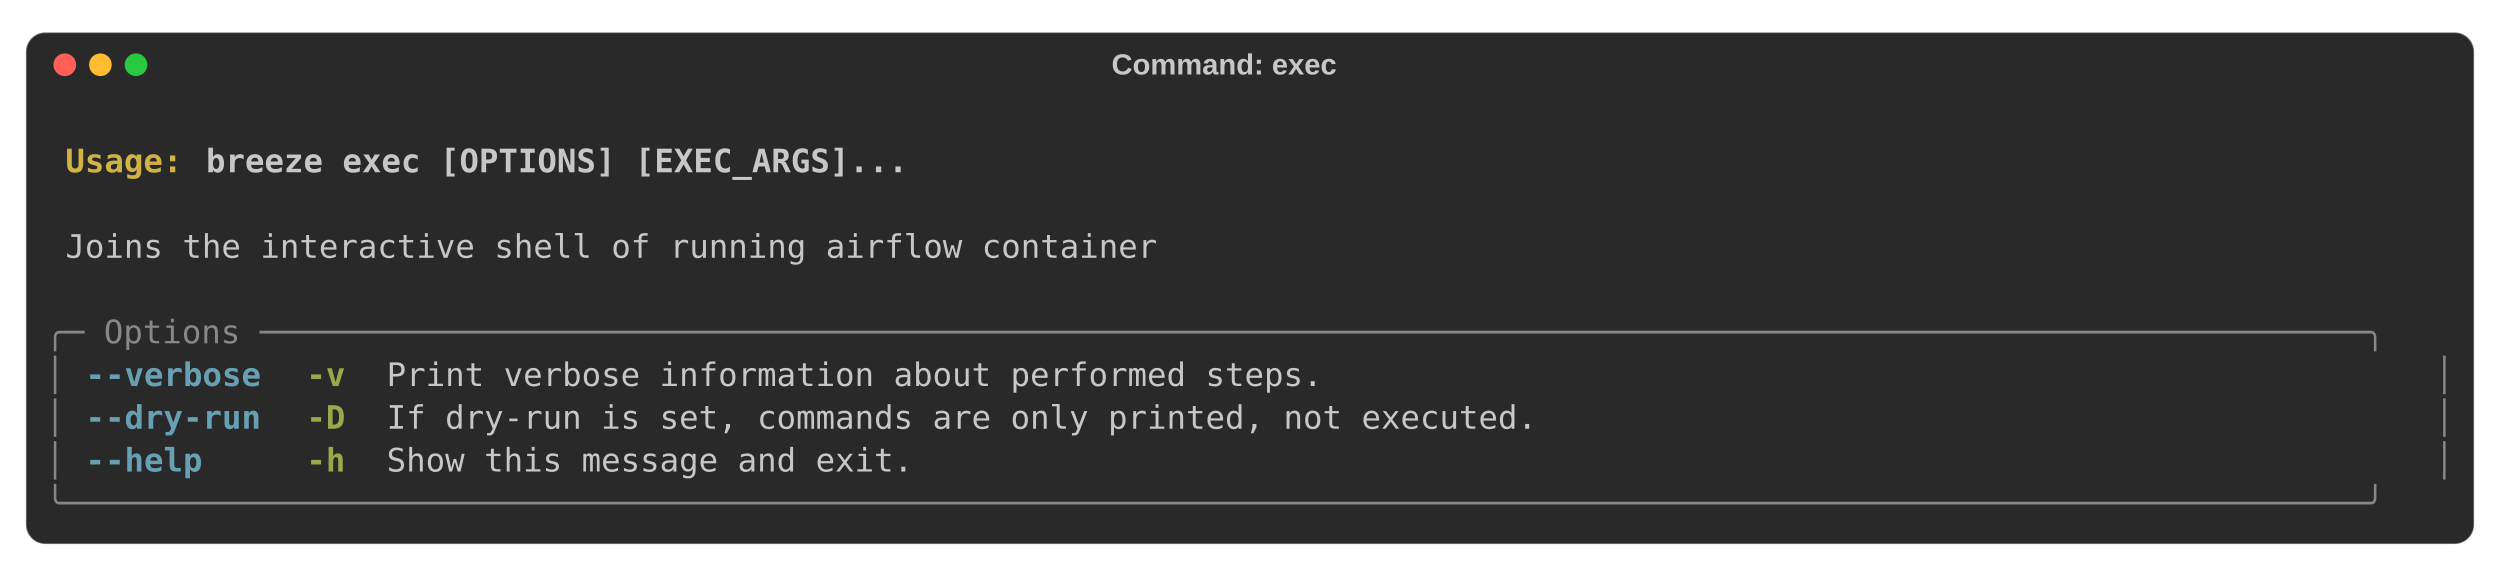
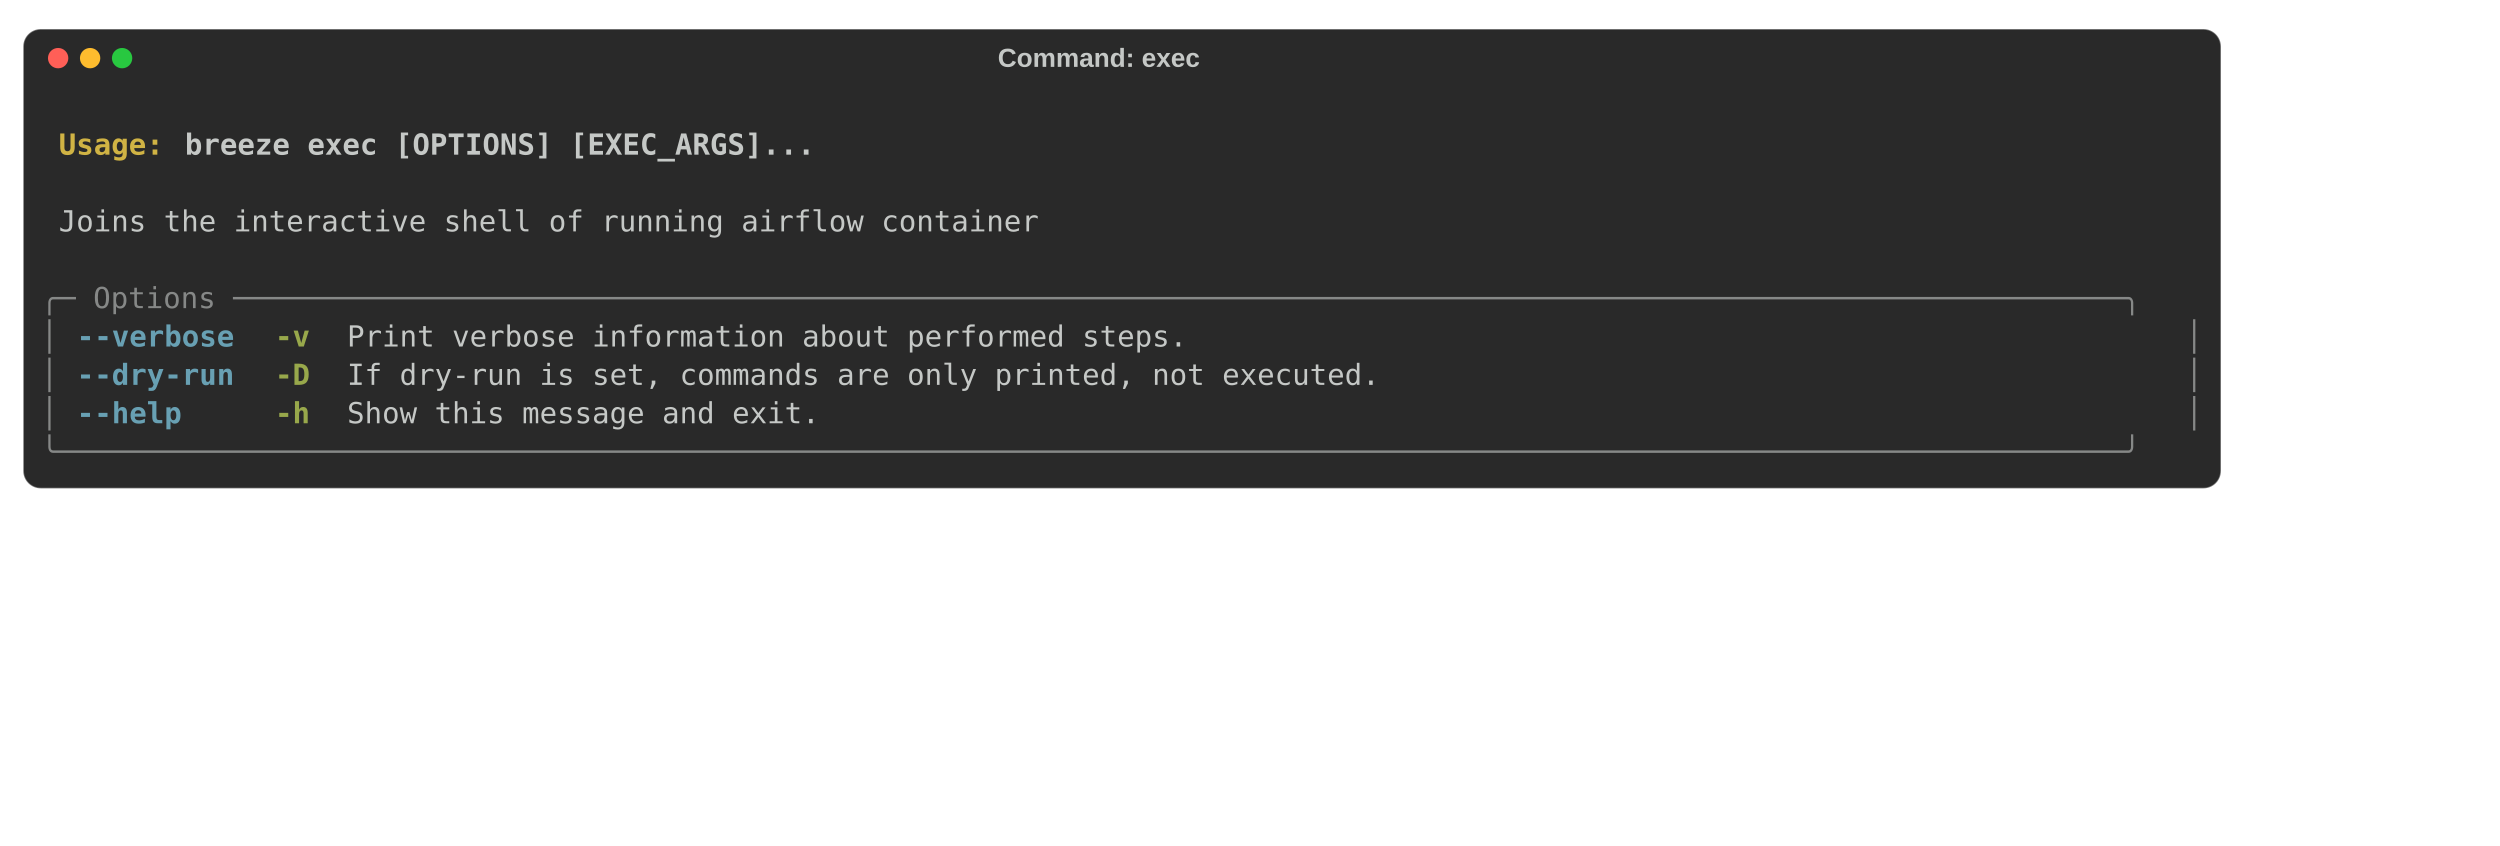
- <svg xmlns="http://www.w3.org/2000/svg" class="rich-terminal" viewBox="0 0 1544 356.0">
+ <svg xmlns="http://www.w3.org/2000/svg" width="1720.0" height="582" viewBox="0 0 1720.0 582">
  <style>

    @font-face {
        font-family: "Fira Code";
        src: local("FiraCode-Regular"),
                url("https://cdnjs.cloudflare.com/ajax/libs/firacode/6.2.0/woff2/FiraCode-Regular.woff2") format("woff2"),
                url("https://cdnjs.cloudflare.com/ajax/libs/firacode/6.2.0/woff/FiraCode-Regular.woff") format("woff");
        font-style: normal;
        font-weight: 400;
    }
    @font-face {
        font-family: "Fira Code";
        src: local("FiraCode-Bold"),
                url("https://cdnjs.cloudflare.com/ajax/libs/firacode/6.2.0/woff2/FiraCode-Bold.woff2") format("woff2"),
                url("https://cdnjs.cloudflare.com/ajax/libs/firacode/6.2.0/woff/FiraCode-Bold.woff") format("woff");
        font-style: bold;
        font-weight: 700;
    }

    .terminal-4239167265-matrix {
        font-family: Fira Code, monospace;
        font-size: 20px;
        line-height: 26.4px;
        font-variant-east-asian: full-width;
    }

    .terminal-4239167265-title {
        font-size: 18px;

        font-weight: bold;
        font-family: arial;
    }

    .terminal-4239167265-r1 { fill: #c5c8c6;font-weight: bold }
.terminal-4239167265-r2 { fill: #c5c8c6 }
.terminal-4239167265-r3 { fill: #d0b344;font-weight: bold }
.terminal-4239167265-r4 { fill: #868887 }
.terminal-4239167265-r5 { fill: #68a0b3;font-weight: bold }
.terminal-4239167265-r6 { fill: #98a84b;font-weight: bold }
    </style>
  <rect fill="#292929" stroke="rgba(255,255,255,0.35)" stroke-width="1" x="16" y="20" width="1512" height="316" rx="12" />
  <text class="terminal-4239167265-title" fill="#c5c8c6" text-anchor="middle" x="756" y="46">Command: exec</text>
  <circle cx="40" cy="40" r="7" fill="#ff5f57" />
  <circle cx="62" cy="40" r="7" fill="#febc2e" />
  <circle cx="84" cy="40" r="7" fill="#28c840" />
  <g transform="translate(28, 60)">
    <text alignment-baseline="baseline" class="terminal-4239167265-matrix" font-variant="east-asian-width-values">
      <tspan class="terminal-4239167265-r1" x="0" y="20" textLength="1488">                                                                                                                        </tspan>
      <tspan class="terminal-4239167265-r2" x="1488" y="20" textLength="12.4">
</tspan>
      <tspan class="terminal-4239167265-r1" x="0" y="46.4" textLength="12.4"> </tspan>
      <tspan class="terminal-4239167265-r3" x="12.4" y="46.4" textLength="86.8">Usage: </tspan>
      <tspan class="terminal-4239167265-r1" x="99.2" y="46.4" textLength="1388.8">breeze exec [OPTIONS] [EXEC_ARGS]...                                                                            </tspan>
      <tspan class="terminal-4239167265-r2" x="1488" y="46.4" textLength="12.4">
</tspan>
      <tspan class="terminal-4239167265-r1" x="0" y="72.8" textLength="1488">                                                                                                                        </tspan>
      <tspan class="terminal-4239167265-r2" x="1488" y="72.8" textLength="12.4">
</tspan>
      <tspan class="terminal-4239167265-r2" x="0" y="99.2" textLength="12.4"> </tspan>
      <tspan class="terminal-4239167265-r2" x="12.4" y="99.2" textLength="1463.2">Joins the interactive shell of running airflow container                                                              </tspan>
      <tspan class="terminal-4239167265-r2" x="1475.6" y="99.2" textLength="12.4"> </tspan>
      <tspan class="terminal-4239167265-r2" x="1488" y="99.2" textLength="12.4">
</tspan>
      <tspan class="terminal-4239167265-r2" x="0" y="125.6" textLength="1488">                                                                                                                        </tspan>
      <tspan class="terminal-4239167265-r2" x="1488" y="125.6" textLength="12.4">
</tspan>
      <tspan class="terminal-4239167265-r4" x="0" y="152" textLength="1488">╭─ Options ────────────────────────────────────────────────────────────────────────────────────────────────────────────╮</tspan>
      <tspan class="terminal-4239167265-r2" x="1488" y="152" textLength="12.4">
</tspan>
      <tspan class="terminal-4239167265-r4" x="0" y="178.4" textLength="12.4">│</tspan>
      <tspan class="terminal-4239167265-r2" x="12.4" y="178.4" textLength="12.4"> </tspan>
      <tspan class="terminal-4239167265-r5" x="24.8" y="178.4" textLength="111.6">--verbose</tspan>
      <tspan class="terminal-4239167265-r2" x="136.4" y="178.4" textLength="24.8">  </tspan>
      <tspan class="terminal-4239167265-r6" x="161.2" y="178.4" textLength="24.8">-v</tspan>
      <tspan class="terminal-4239167265-r2" x="186" y="178.4" textLength="24.8">  </tspan>
      <tspan class="terminal-4239167265-r2" x="210.8" y="178.4" textLength="1252.4">Print verbose information about performed steps.                                                     </tspan>
      <tspan class="terminal-4239167265-r2" x="1463.2" y="178.4" textLength="12.4"> </tspan>
      <tspan class="terminal-4239167265-r4" x="1475.6" y="178.4" textLength="12.4">│</tspan>
      <tspan class="terminal-4239167265-r2" x="1488" y="178.4" textLength="12.4">
</tspan>
      <tspan class="terminal-4239167265-r4" x="0" y="204.8" textLength="12.4">│</tspan>
      <tspan class="terminal-4239167265-r2" x="12.4" y="204.8" textLength="12.4"> </tspan>
      <tspan class="terminal-4239167265-r5" x="24.8" y="204.8" textLength="111.6">--dry-run</tspan>
      <tspan class="terminal-4239167265-r2" x="136.4" y="204.8" textLength="24.8">  </tspan>
      <tspan class="terminal-4239167265-r6" x="161.2" y="204.8" textLength="24.8">-D</tspan>
      <tspan class="terminal-4239167265-r2" x="186" y="204.8" textLength="24.8">  </tspan>
      <tspan class="terminal-4239167265-r2" x="210.8" y="204.8" textLength="1252.4">If dry-run is set, commands are only printed, not executed.                                          </tspan>
      <tspan class="terminal-4239167265-r2" x="1463.2" y="204.8" textLength="12.4"> </tspan>
      <tspan class="terminal-4239167265-r4" x="1475.6" y="204.8" textLength="12.4">│</tspan>
      <tspan class="terminal-4239167265-r2" x="1488" y="204.8" textLength="12.4">
</tspan>
      <tspan class="terminal-4239167265-r4" x="0" y="231.2" textLength="12.4">│</tspan>
      <tspan class="terminal-4239167265-r2" x="12.4" y="231.2" textLength="12.4"> </tspan>
      <tspan class="terminal-4239167265-r5" x="24.8" y="231.2" textLength="74.4">--help</tspan>
      <tspan class="terminal-4239167265-r2" x="99.2" y="231.2" textLength="62">     </tspan>
      <tspan class="terminal-4239167265-r6" x="161.2" y="231.2" textLength="24.8">-h</tspan>
      <tspan class="terminal-4239167265-r2" x="186" y="231.2" textLength="24.8">  </tspan>
      <tspan class="terminal-4239167265-r2" x="210.8" y="231.2" textLength="1252.4">Show this message and exit.                                                                          </tspan>
      <tspan class="terminal-4239167265-r2" x="1463.2" y="231.2" textLength="12.4"> </tspan>
      <tspan class="terminal-4239167265-r4" x="1475.6" y="231.2" textLength="12.4">│</tspan>
      <tspan class="terminal-4239167265-r2" x="1488" y="231.2" textLength="12.4">
</tspan>
      <tspan class="terminal-4239167265-r4" x="0" y="257.6" textLength="1488">╰──────────────────────────────────────────────────────────────────────────────────────────────────────────────────────╯</tspan>
      <tspan class="terminal-4239167265-r2" x="1488" y="257.6" textLength="12.4">
</tspan>
    </text>
  </g>
</svg>
